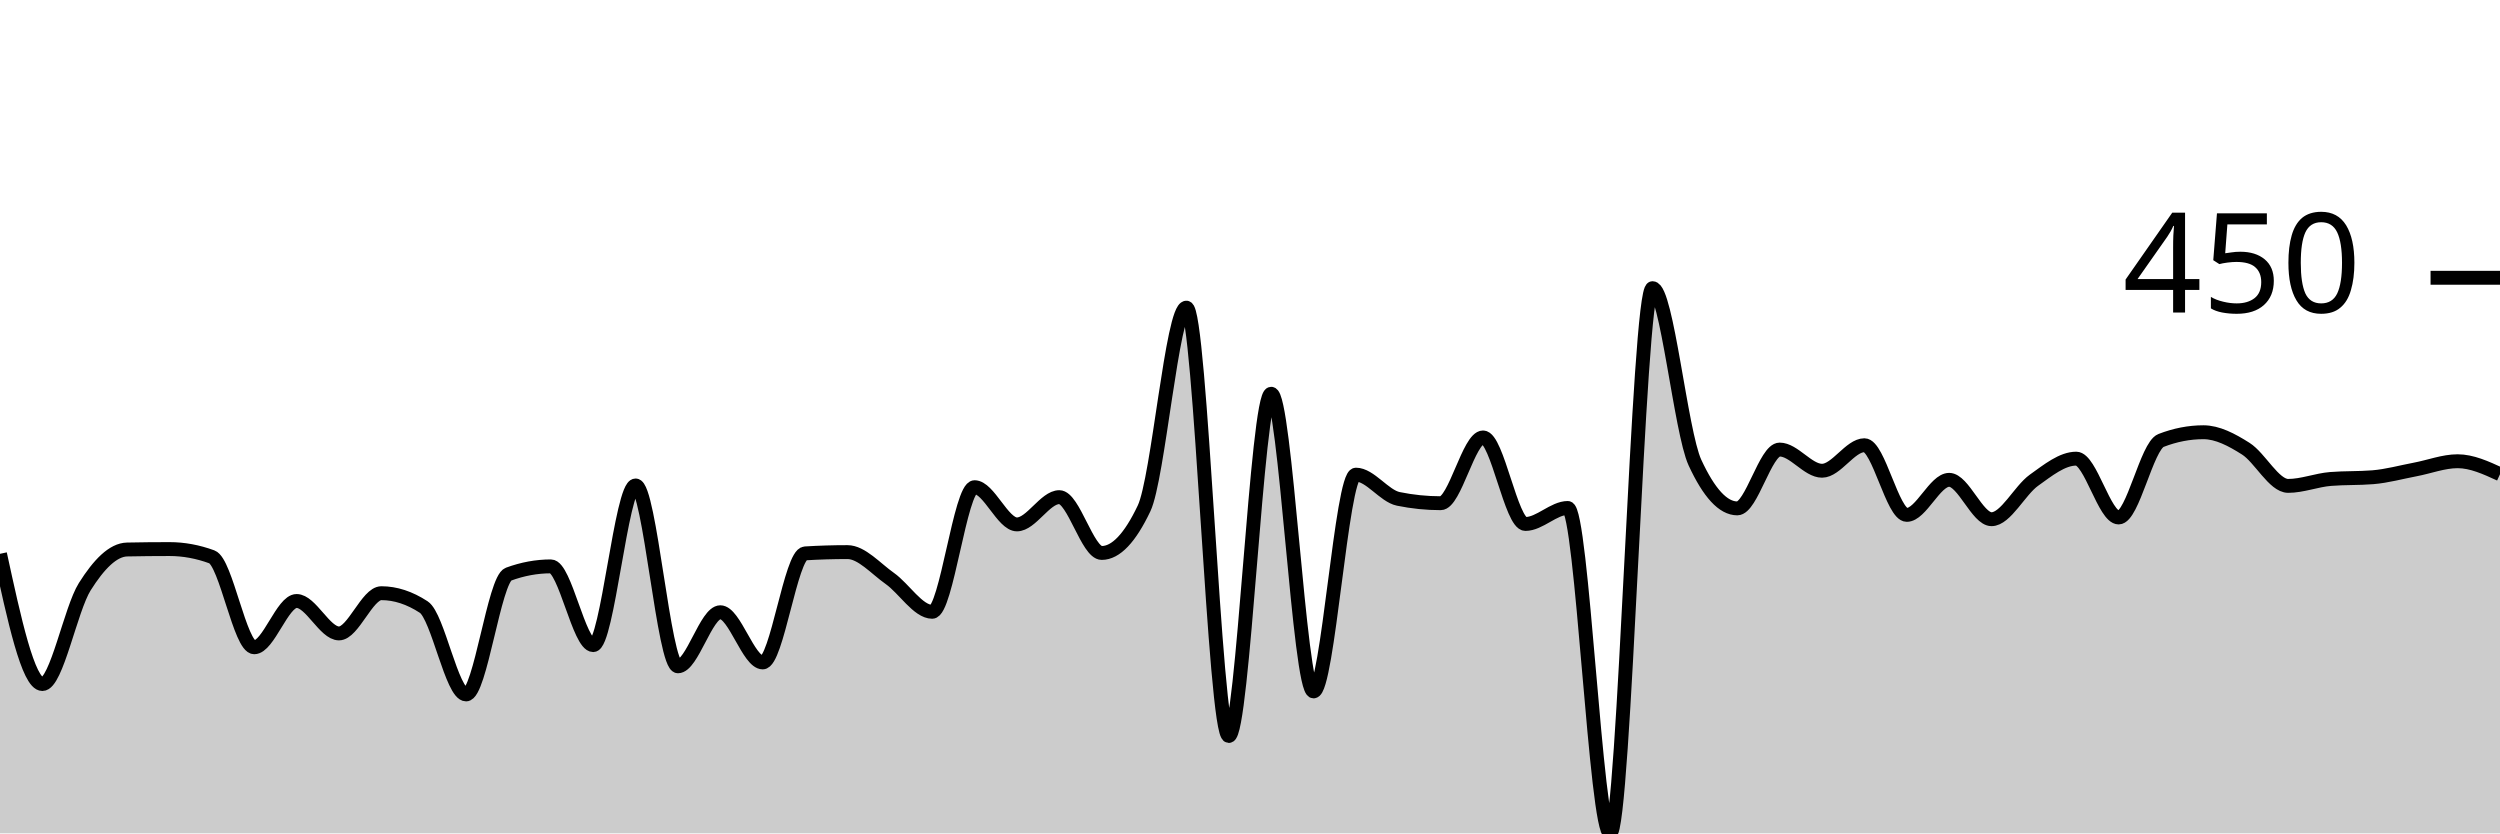
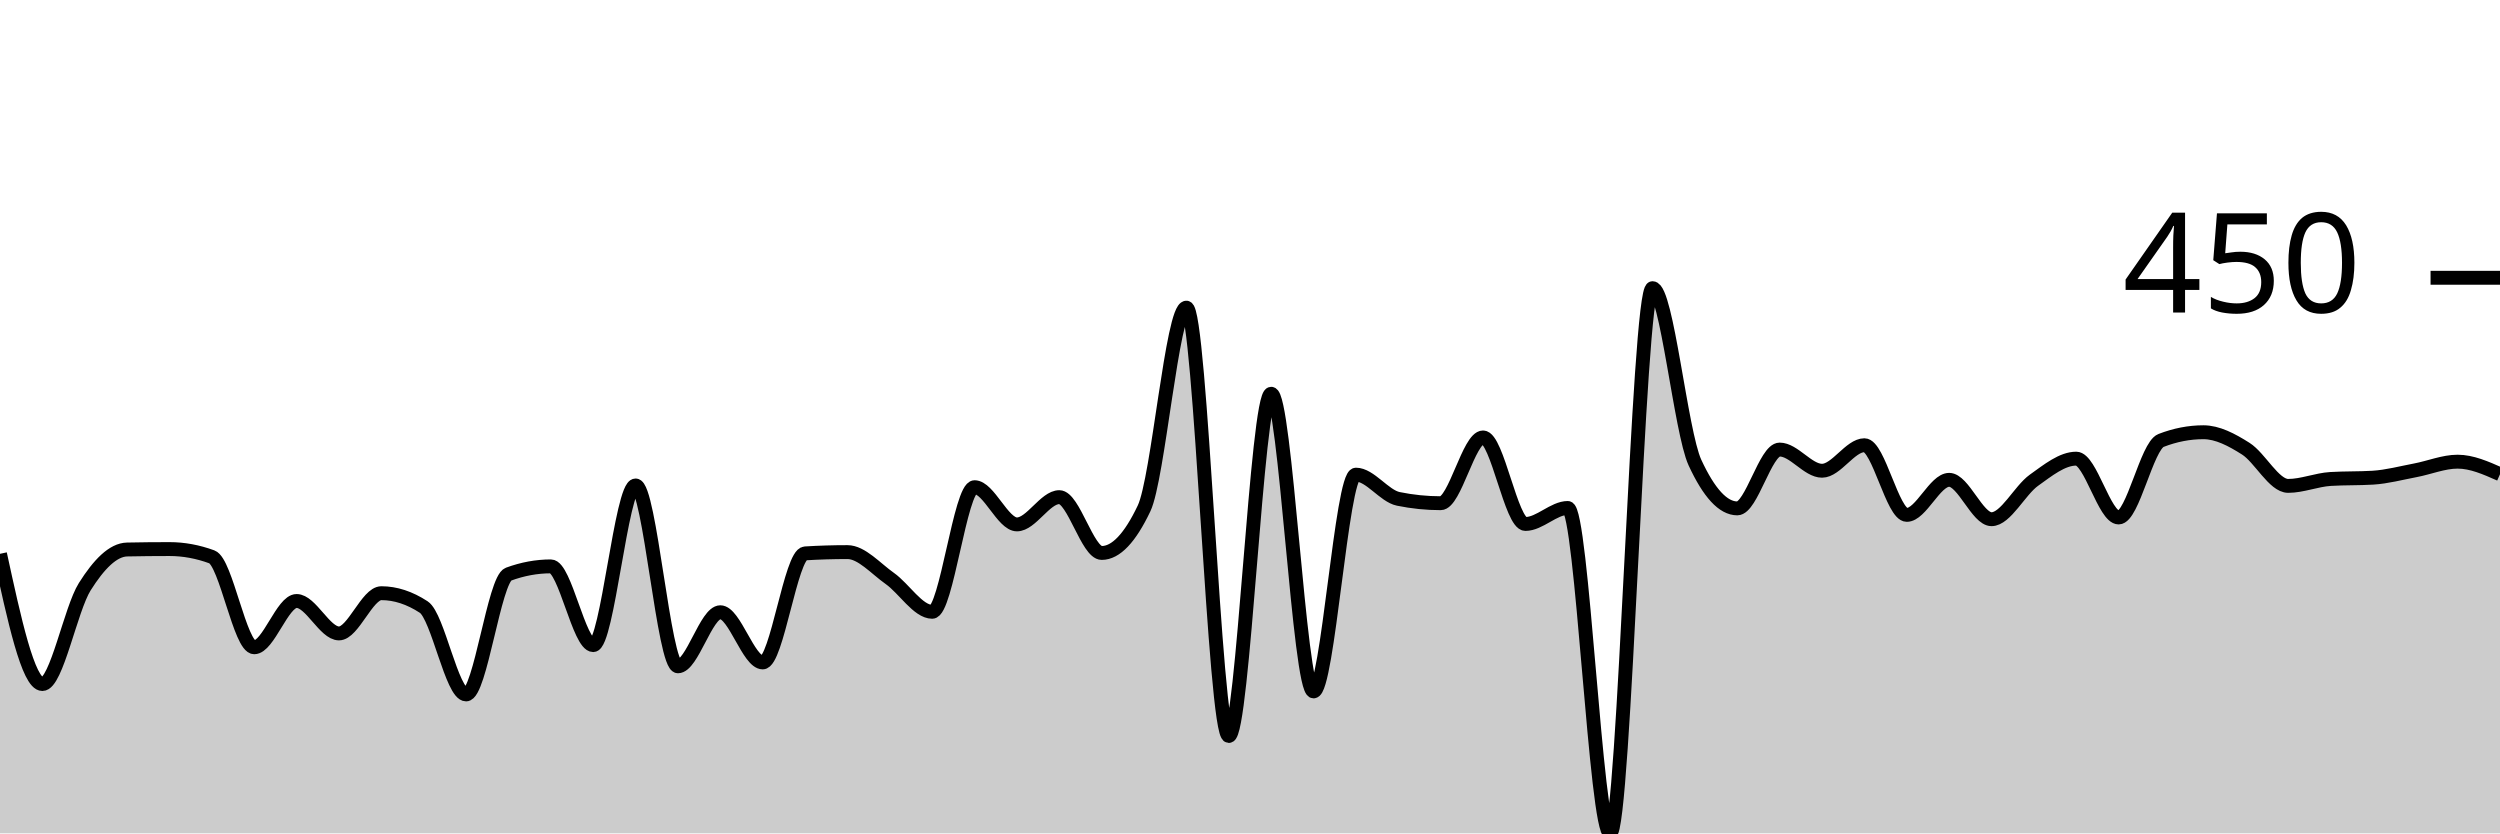
<svg xmlns="http://www.w3.org/2000/svg" viewBox="0 0 180 60">
  <g transform="translate(0,20)">
-     <path class="area" fill="rgba(0, 0, 0, 0.2)" d="M0,19.875C1.017,24.564,2.034,29.252,3.051,29.252C4.068,29.252,5.085,23.858,6.102,22.243C7.119,20.628,8.136,19.585,9.153,19.564C10.169,19.543,11.186,19.533,12.203,19.533C13.22,19.533,14.237,19.72,15.254,20.093C16.271,20.467,17.288,26.604,18.305,26.604C19.322,26.604,20.339,23.271,21.356,23.271C22.373,23.271,23.39,25.607,24.407,25.607C25.424,25.607,26.441,22.71,27.458,22.71C28.475,22.71,29.492,23.043,30.508,23.707C31.525,24.372,32.542,30,33.559,30C34.576,30,35.593,21.713,36.61,21.34C37.627,20.966,38.644,20.779,39.661,20.779C40.678,20.779,41.695,26.449,42.712,26.449C43.729,26.449,44.746,14.953,45.763,14.953C46.78,14.953,47.797,27.975,48.814,27.975C49.831,27.975,50.847,24.081,51.864,24.081C52.881,24.081,53.898,27.695,54.915,27.695C55.932,27.695,56.949,19.907,57.966,19.844C58.983,19.782,60,19.751,61.017,19.751C62.034,19.751,63.051,20.935,64.068,21.651C65.085,22.368,66.102,24.05,67.119,24.05C68.136,24.05,69.153,15.078,70.169,15.078C71.186,15.078,72.203,17.757,73.22,17.757C74.237,17.757,75.254,15.794,76.271,15.794C77.288,15.794,78.305,19.813,79.322,19.813C80.339,19.813,81.356,18.744,82.373,16.604C83.39,14.465,84.407,2.15,85.424,2.15C86.441,2.15,87.458,32.991,88.475,32.991C89.492,32.991,90.508,8.349,91.525,8.349C92.542,8.349,93.559,29.782,94.576,29.782C95.593,29.782,96.61,14.174,97.627,14.174C98.644,14.174,99.661,15.711,100.678,15.919C101.695,16.127,102.712,16.231,103.729,16.231C104.746,16.231,105.763,11.495,106.78,11.495C107.797,11.495,108.814,17.726,109.831,17.726C110.847,17.726,111.864,16.573,112.881,16.573C113.898,16.573,114.915,40,115.932,40C116.949,40,117.966,0.748,118.983,0.748C120,0.748,121.017,11.101,122.034,13.302C123.051,15.504,124.068,16.604,125.085,16.604C126.102,16.604,127.119,12.368,128.136,12.368C129.153,12.368,130.169,13.894,131.186,13.894C132.203,13.894,133.22,12.056,134.237,12.056C135.254,12.056,136.271,17.072,137.288,17.072C138.305,17.072,139.322,14.548,140.339,14.548C141.356,14.548,142.373,17.383,143.39,17.383C144.407,17.383,145.424,15.306,146.441,14.579C147.458,13.853,148.475,13.022,149.492,13.022C150.508,13.022,151.525,17.259,152.542,17.259C153.559,17.259,154.576,12.108,155.593,11.713C156.61,11.319,157.627,11.121,158.644,11.121C159.661,11.121,160.678,11.661,161.695,12.305C162.712,12.949,163.729,14.984,164.746,14.984C165.763,14.984,166.78,14.569,167.797,14.486C168.814,14.403,169.831,14.444,170.847,14.361C171.864,14.278,172.881,13.993,173.898,13.801C174.915,13.609,175.932,13.209,176.949,13.209C177.966,13.209,178.983,13.676,180,14.143L180,40C178.983,40,177.966,40,176.949,40C175.932,40,174.915,40,173.898,40C172.881,40,171.864,40,170.847,40C169.831,40,168.814,40,167.797,40C166.78,40,165.763,40,164.746,40C163.729,40,162.712,40,161.695,40C160.678,40,159.661,40,158.644,40C157.627,40,156.61,40,155.593,40C154.576,40,153.559,40,152.542,40C151.525,40,150.508,40,149.492,40C148.475,40,147.458,40,146.441,40C145.424,40,144.407,40,143.39,40C142.373,40,141.356,40,140.339,40C139.322,40,138.305,40,137.288,40C136.271,40,135.254,40,134.237,40C133.22,40,132.203,40,131.186,40C130.169,40,129.153,40,128.136,40C127.119,40,126.102,40,125.085,40C124.068,40,123.051,40,122.034,40C121.017,40,120,40,118.983,40C117.966,40,116.949,40,115.932,40C114.915,40,113.898,40,112.881,40C111.864,40,110.847,40,109.831,40C108.814,40,107.797,40,106.78,40C105.763,40,104.746,40,103.729,40C102.712,40,101.695,40,100.678,40C99.661,40,98.644,40,97.627,40C96.61,40,95.593,40,94.576,40C93.559,40,92.542,40,91.525,40C90.508,40,89.492,40,88.475,40C87.458,40,86.441,40,85.424,40C84.407,40,83.39,40,82.373,40C81.356,40,80.339,40,79.322,40C78.305,40,77.288,40,76.271,40C75.254,40,74.237,40,73.22,40C72.203,40,71.186,40,70.169,40C69.153,40,68.136,40,67.119,40C66.102,40,65.085,40,64.068,40C63.051,40,62.034,40,61.017,40C60,40,58.983,40,57.966,40C56.949,40,55.932,40,54.915,40C53.898,40,52.881,40,51.864,40C50.847,40,49.831,40,48.814,40C47.797,40,46.78,40,45.763,40C44.746,40,43.729,40,42.712,40C41.695,40,40.678,40,39.661,40C38.644,40,37.627,40,36.61,40C35.593,40,34.576,40,33.559,40C32.542,40,31.525,40,30.508,40C29.492,40,28.475,40,27.458,40C26.441,40,25.424,40,24.407,40C23.39,40,22.373,40,21.356,40C20.339,40,19.322,40,18.305,40C17.288,40,16.271,40,15.254,40C14.237,40,13.22,40,12.203,40C11.186,40,10.169,40,9.153,40C8.136,40,7.119,40,6.102,40C5.085,40,4.068,40,3.051,40C2.034,40,1.017,40,0,40Z" />
-     <path class="line" stroke="black" fill="none" d="M0,19.875C1.017,24.564,2.034,29.252,3.051,29.252C4.068,29.252,5.085,23.858,6.102,22.243C7.119,20.628,8.136,19.585,9.153,19.564C10.169,19.543,11.186,19.533,12.203,19.533C13.22,19.533,14.237,19.72,15.254,20.093C16.271,20.467,17.288,26.604,18.305,26.604C19.322,26.604,20.339,23.271,21.356,23.271C22.373,23.271,23.39,25.607,24.407,25.607C25.424,25.607,26.441,22.71,27.458,22.71C28.475,22.71,29.492,23.043,30.508,23.707C31.525,24.372,32.542,30,33.559,30C34.576,30,35.593,21.713,36.61,21.34C37.627,20.966,38.644,20.779,39.661,20.779C40.678,20.779,41.695,26.449,42.712,26.449C43.729,26.449,44.746,14.953,45.763,14.953C46.78,14.953,47.797,27.975,48.814,27.975C49.831,27.975,50.847,24.081,51.864,24.081C52.881,24.081,53.898,27.695,54.915,27.695C55.932,27.695,56.949,19.907,57.966,19.844C58.983,19.782,60,19.751,61.017,19.751C62.034,19.751,63.051,20.935,64.068,21.651C65.085,22.368,66.102,24.05,67.119,24.05C68.136,24.05,69.153,15.078,70.169,15.078C71.186,15.078,72.203,17.757,73.22,17.757C74.237,17.757,75.254,15.794,76.271,15.794C77.288,15.794,78.305,19.813,79.322,19.813C80.339,19.813,81.356,18.744,82.373,16.604C83.39,14.465,84.407,2.15,85.424,2.15C86.441,2.15,87.458,32.991,88.475,32.991C89.492,32.991,90.508,8.349,91.525,8.349C92.542,8.349,93.559,29.782,94.576,29.782C95.593,29.782,96.61,14.174,97.627,14.174C98.644,14.174,99.661,15.711,100.678,15.919C101.695,16.127,102.712,16.231,103.729,16.231C104.746,16.231,105.763,11.495,106.78,11.495C107.797,11.495,108.814,17.726,109.831,17.726C110.847,17.726,111.864,16.573,112.881,16.573C113.898,16.573,114.915,40,115.932,40C116.949,40,117.966,0.748,118.983,0.748C120,0.748,121.017,11.101,122.034,13.302C123.051,15.504,124.068,16.604,125.085,16.604C126.102,16.604,127.119,12.368,128.136,12.368C129.153,12.368,130.169,13.894,131.186,13.894C132.203,13.894,133.22,12.056,134.237,12.056C135.254,12.056,136.271,17.072,137.288,17.072C138.305,17.072,139.322,14.548,140.339,14.548C141.356,14.548,142.373,17.383,143.39,17.383C144.407,17.383,145.424,15.306,146.441,14.579C147.458,13.853,148.475,13.022,149.492,13.022C150.508,13.022,151.525,17.259,152.542,17.259C153.559,17.259,154.576,12.108,155.593,11.713C156.61,11.319,157.627,11.121,158.644,11.121C159.661,11.121,160.678,11.661,161.695,12.305C162.712,12.949,163.729,14.984,164.746,14.984C165.763,14.984,166.78,14.569,167.797,14.486C168.814,14.403,169.831,14.444,170.847,14.361C171.864,14.278,172.881,13.993,173.898,13.801C174.915,13.609,175.932,13.209,176.949,13.209C177.966,13.209,178.983,13.676,180,14.143" />
+     <path class="area" fill="rgba(0, 0, 0, 0.2)" d="M0,19.875C1.017,24.564,2.034,29.252,3.051,29.252C4.068,29.252,5.085,23.858,6.102,22.243C7.119,20.628,8.136,19.585,9.153,19.564C10.169,19.543,11.186,19.533,12.203,19.533C13.22,19.533,14.237,19.72,15.254,20.093C16.271,20.467,17.288,26.604,18.305,26.604C19.322,26.604,20.339,23.271,21.356,23.271C22.373,23.271,23.39,25.607,24.407,25.607C25.424,25.607,26.441,22.71,27.458,22.71C28.475,22.71,29.492,23.043,30.508,23.707C31.525,24.372,32.542,30,33.559,30C34.576,30,35.593,21.713,36.61,21.34C37.627,20.966,38.644,20.779,39.661,20.779C40.678,20.779,41.695,26.449,42.712,26.449C43.729,26.449,44.746,14.953,45.763,14.953C46.78,14.953,47.797,27.975,48.814,27.975C49.831,27.975,50.847,24.081,51.864,24.081C52.881,24.081,53.898,27.695,54.915,27.695C55.932,27.695,56.949,19.907,57.966,19.844C58.983,19.782,60,19.751,61.017,19.751C62.034,19.751,63.051,20.935,64.068,21.651C65.085,22.368,66.102,24.05,67.119,24.05C68.136,24.05,69.153,15.078,70.169,15.078C71.186,15.078,72.203,17.757,73.22,17.757C74.237,17.757,75.254,15.794,76.271,15.794C77.288,15.794,78.305,19.813,79.322,19.813C80.339,19.813,81.356,18.744,82.373,16.604C83.39,14.465,84.407,2.15,85.424,2.15C86.441,2.15,87.458,32.991,88.475,32.991C89.492,32.991,90.508,8.349,91.525,8.349C92.542,8.349,93.559,29.782,94.576,29.782C95.593,29.782,96.61,14.174,97.627,14.174C98.644,14.174,99.661,15.711,100.678,15.919C101.695,16.127,102.712,16.231,103.729,16.231C104.746,16.231,105.763,11.495,106.78,11.495C107.797,11.495,108.814,17.726,109.831,17.726C110.847,17.726,111.864,16.573,112.881,16.573C113.898,16.573,114.915,40,115.932,40C116.949,40,117.966,0.748,118.983,0.748C120,0.748,121.017,11.101,122.034,13.302C123.051,15.504,124.068,16.604,125.085,16.604C126.102,16.604,127.119,12.368,128.136,12.368C129.153,12.368,130.169,13.894,131.186,13.894C132.203,13.894,133.22,12.056,134.237,12.056C135.254,12.056,136.271,17.072,137.288,17.072C138.305,17.072,139.322,14.548,140.339,14.548C141.356,14.548,142.373,17.383,143.39,17.383C144.407,17.383,145.424,15.306,146.441,14.579C147.458,13.853,148.475,13.022,149.492,13.022C150.508,13.022,151.525,17.259,152.542,17.259C153.559,17.259,154.576,12.108,155.593,11.713C156.61,11.319,157.627,11.121,158.644,11.121C159.661,11.121,160.678,11.661,161.695,12.305C162.712,12.949,163.729,14.984,164.746,14.984C165.763,14.984,166.78,14.548,167.797,14.486C168.814,14.424,169.831,14.455,170.847,14.393C171.864,14.33,172.881,14.055,173.898,13.863C174.915,13.671,175.932,13.24,176.949,13.24C177.966,13.24,178.983,13.692,180,14.143L180,40C178.983,40,177.966,40,176.949,40C175.932,40,174.915,40,173.898,40C172.881,40,171.864,40,170.847,40C169.831,40,168.814,40,167.797,40C166.78,40,165.763,40,164.746,40C163.729,40,162.712,40,161.695,40C160.678,40,159.661,40,158.644,40C157.627,40,156.61,40,155.593,40C154.576,40,153.559,40,152.542,40C151.525,40,150.508,40,149.492,40C148.475,40,147.458,40,146.441,40C145.424,40,144.407,40,143.39,40C142.373,40,141.356,40,140.339,40C139.322,40,138.305,40,137.288,40C136.271,40,135.254,40,134.237,40C133.22,40,132.203,40,131.186,40C130.169,40,129.153,40,128.136,40C127.119,40,126.102,40,125.085,40C124.068,40,123.051,40,122.034,40C121.017,40,120,40,118.983,40C117.966,40,116.949,40,115.932,40C114.915,40,113.898,40,112.881,40C111.864,40,110.847,40,109.831,40C108.814,40,107.797,40,106.78,40C105.763,40,104.746,40,103.729,40C102.712,40,101.695,40,100.678,40C99.661,40,98.644,40,97.627,40C96.61,40,95.593,40,94.576,40C93.559,40,92.542,40,91.525,40C90.508,40,89.492,40,88.475,40C87.458,40,86.441,40,85.424,40C84.407,40,83.39,40,82.373,40C81.356,40,80.339,40,79.322,40C78.305,40,77.288,40,76.271,40C75.254,40,74.237,40,73.22,40C72.203,40,71.186,40,70.169,40C69.153,40,68.136,40,67.119,40C66.102,40,65.085,40,64.068,40C63.051,40,62.034,40,61.017,40C60,40,58.983,40,57.966,40C56.949,40,55.932,40,54.915,40C53.898,40,52.881,40,51.864,40C50.847,40,49.831,40,48.814,40C47.797,40,46.78,40,45.763,40C44.746,40,43.729,40,42.712,40C41.695,40,40.678,40,39.661,40C38.644,40,37.627,40,36.61,40C35.593,40,34.576,40,33.559,40C32.542,40,31.525,40,30.508,40C29.492,40,28.475,40,27.458,40C26.441,40,25.424,40,24.407,40C23.39,40,22.373,40,21.356,40C20.339,40,19.322,40,18.305,40C17.288,40,16.271,40,15.254,40C14.237,40,13.22,40,12.203,40C11.186,40,10.169,40,9.153,40C8.136,40,7.119,40,6.102,40C5.085,40,4.068,40,3.051,40C2.034,40,1.017,40,0,40Z" />
+     <path class="line" stroke="black" fill="none" d="M0,19.875C1.017,24.564,2.034,29.252,3.051,29.252C4.068,29.252,5.085,23.858,6.102,22.243C7.119,20.628,8.136,19.585,9.153,19.564C10.169,19.543,11.186,19.533,12.203,19.533C13.22,19.533,14.237,19.72,15.254,20.093C16.271,20.467,17.288,26.604,18.305,26.604C19.322,26.604,20.339,23.271,21.356,23.271C22.373,23.271,23.39,25.607,24.407,25.607C25.424,25.607,26.441,22.71,27.458,22.71C28.475,22.71,29.492,23.043,30.508,23.707C31.525,24.372,32.542,30,33.559,30C34.576,30,35.593,21.713,36.61,21.34C37.627,20.966,38.644,20.779,39.661,20.779C40.678,20.779,41.695,26.449,42.712,26.449C43.729,26.449,44.746,14.953,45.763,14.953C46.78,14.953,47.797,27.975,48.814,27.975C49.831,27.975,50.847,24.081,51.864,24.081C52.881,24.081,53.898,27.695,54.915,27.695C55.932,27.695,56.949,19.907,57.966,19.844C58.983,19.782,60,19.751,61.017,19.751C62.034,19.751,63.051,20.935,64.068,21.651C65.085,22.368,66.102,24.05,67.119,24.05C68.136,24.05,69.153,15.078,70.169,15.078C71.186,15.078,72.203,17.757,73.22,17.757C74.237,17.757,75.254,15.794,76.271,15.794C77.288,15.794,78.305,19.813,79.322,19.813C80.339,19.813,81.356,18.744,82.373,16.604C83.39,14.465,84.407,2.15,85.424,2.15C86.441,2.15,87.458,32.991,88.475,32.991C89.492,32.991,90.508,8.349,91.525,8.349C92.542,8.349,93.559,29.782,94.576,29.782C95.593,29.782,96.61,14.174,97.627,14.174C98.644,14.174,99.661,15.711,100.678,15.919C101.695,16.127,102.712,16.231,103.729,16.231C104.746,16.231,105.763,11.495,106.78,11.495C107.797,11.495,108.814,17.726,109.831,17.726C110.847,17.726,111.864,16.573,112.881,16.573C113.898,16.573,114.915,40,115.932,40C116.949,40,117.966,0.748,118.983,0.748C120,0.748,121.017,11.101,122.034,13.302C123.051,15.504,124.068,16.604,125.085,16.604C126.102,16.604,127.119,12.368,128.136,12.368C129.153,12.368,130.169,13.894,131.186,13.894C132.203,13.894,133.22,12.056,134.237,12.056C135.254,12.056,136.271,17.072,137.288,17.072C138.305,17.072,139.322,14.548,140.339,14.548C141.356,14.548,142.373,17.383,143.39,17.383C144.407,17.383,145.424,15.306,146.441,14.579C147.458,13.853,148.475,13.022,149.492,13.022C150.508,13.022,151.525,17.259,152.542,17.259C153.559,17.259,154.576,12.108,155.593,11.713C156.61,11.319,157.627,11.121,158.644,11.121C159.661,11.121,160.678,11.661,161.695,12.305C162.712,12.949,163.729,14.984,164.746,14.984C165.763,14.984,166.78,14.548,167.797,14.486C168.814,14.424,169.831,14.455,170.847,14.393C171.864,14.33,172.881,14.055,173.898,13.863C174.915,13.671,175.932,13.24,176.949,13.24C177.966,13.24,178.983,13.692,180,14.143" />
    <path class="axis-ceiling" stroke-width="1" stroke="black" fill="none" d="M175,0L180,0" />
    <text class="axis-ceiling-label" font-family="sans-serif" text-anchor="end" font-size="10px" x="170" y="2.5">450</text>
  </g>
</svg>
